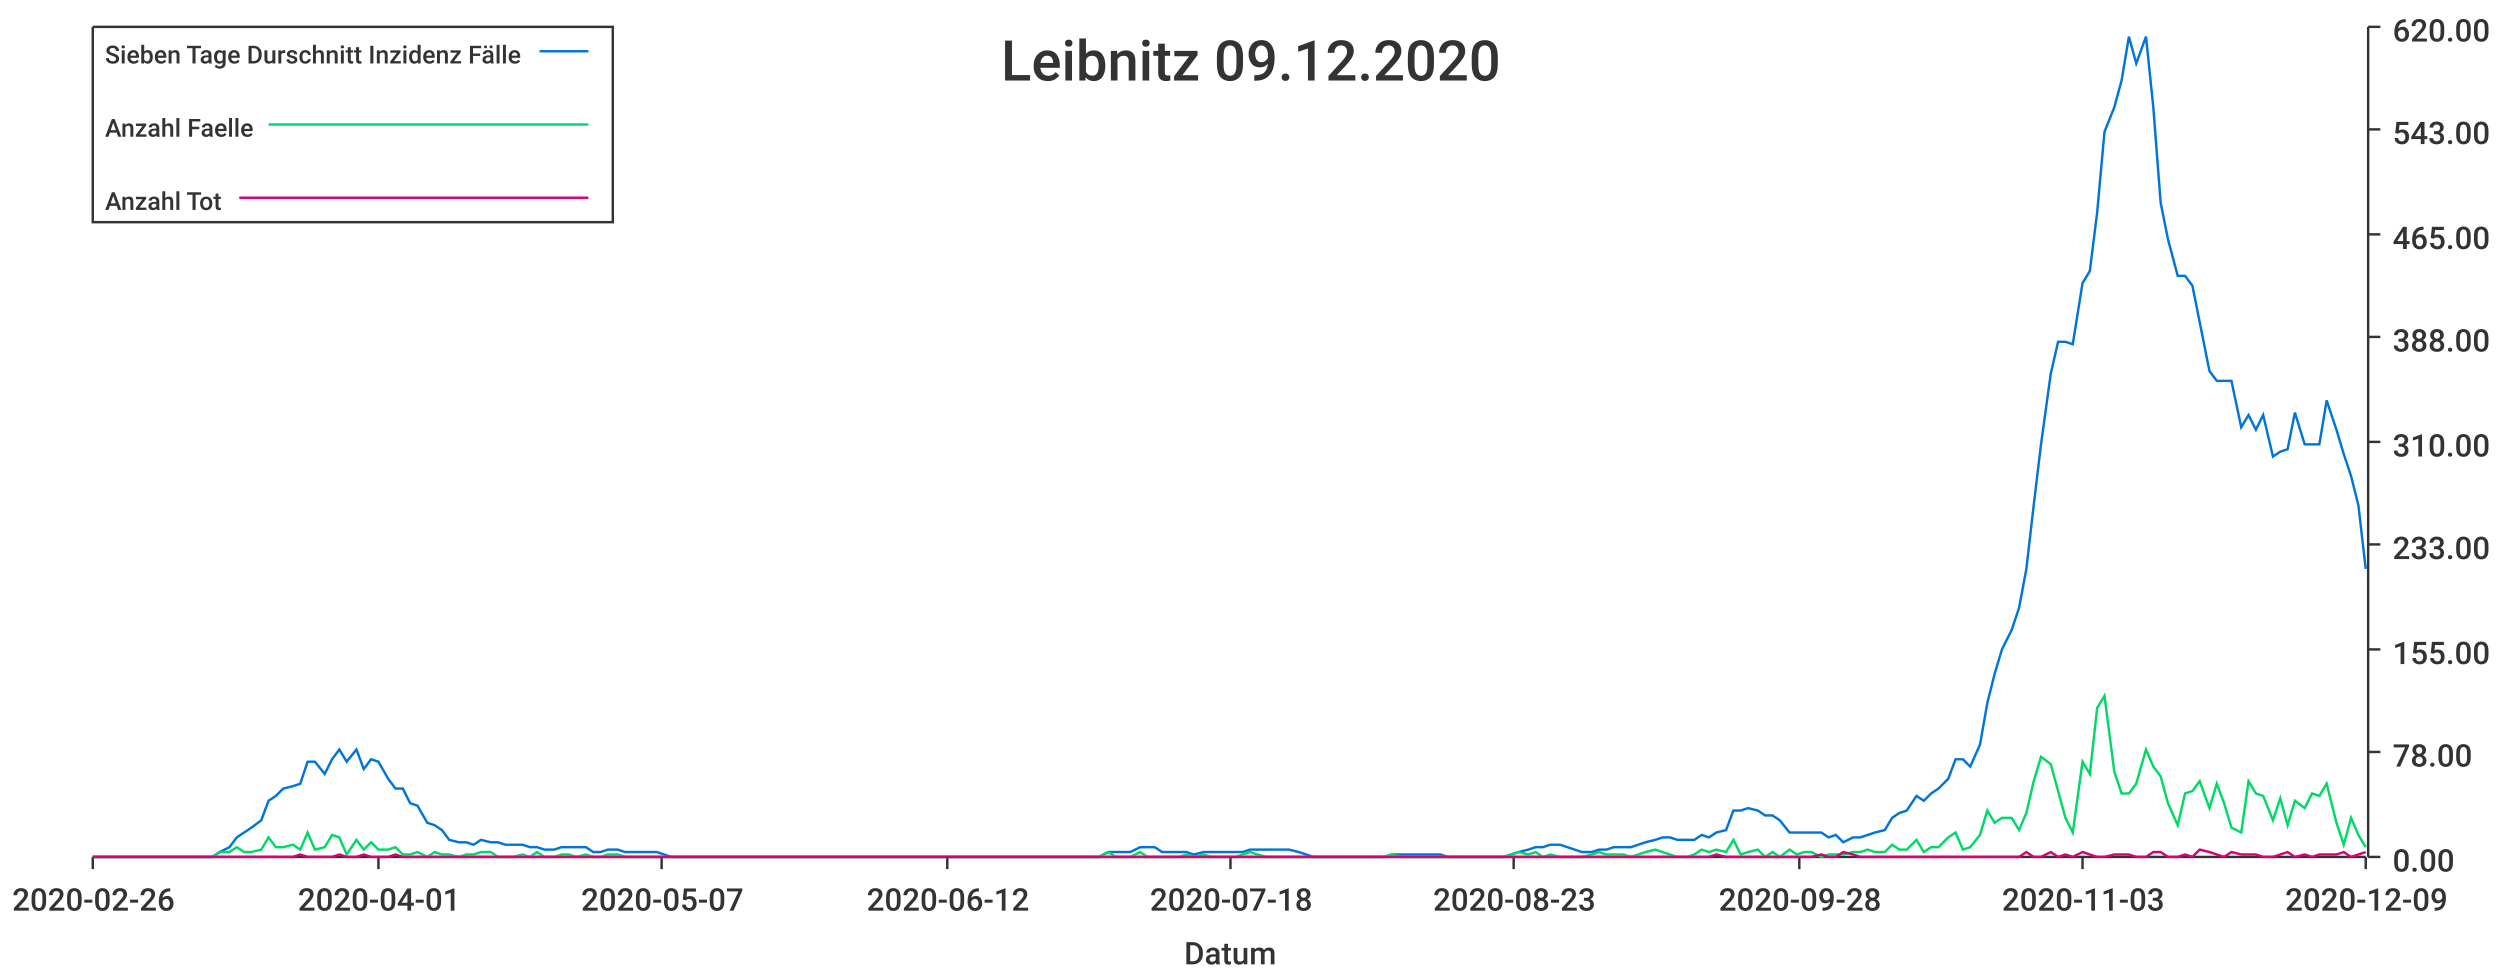
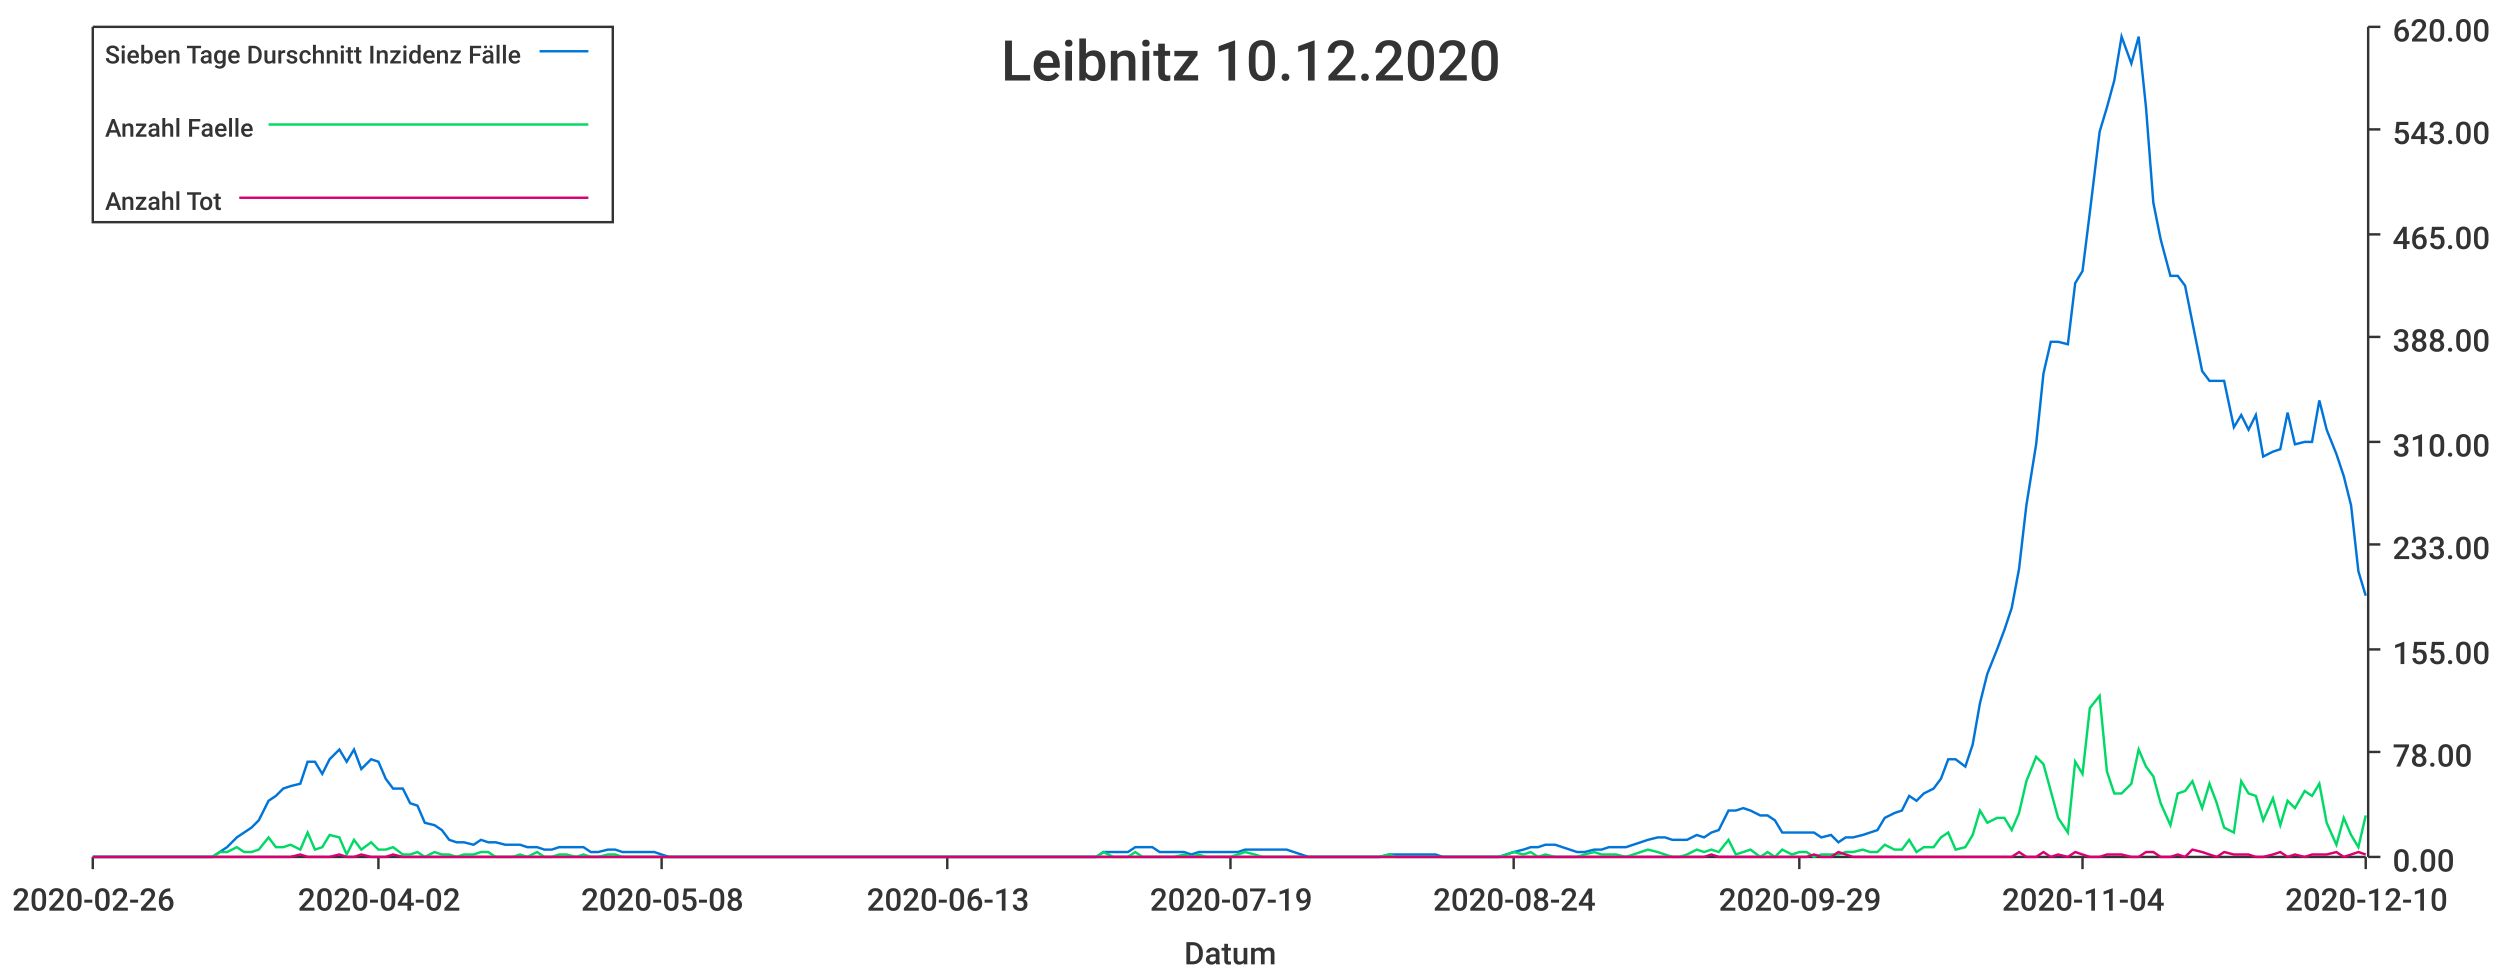
<svg xmlns="http://www.w3.org/2000/svg" width="1024" height="400">\n<path d="M 0 0 L 1024 0 L 1024 400 L 0 400 L 0 0" style="stroke-width:0;stroke:rgba(255,255,255,1.0);fill:rgba(255,255,255,1.0)" />
  <path d="M 38 11 L 969 11 L 969 351 L 38 351 L 38 11" style="stroke-width:0;stroke:rgba(255,255,255,1.0);fill:rgba(255,255,255,1.0)" />
  <path d="M 38 351 L 969 351" style="stroke-width:1;stroke:rgba(51,51,51,1.0);fill:none" />
  <path d="M 38 351 L 38 356" style="stroke-width:1;stroke:rgba(51,51,51,1.0);fill:none" />
  <text x="5" y="373" style="stroke-width:0;stroke:none;fill:rgba(51,51,51,1.0);font-size:12.8px;font-family:'Roboto Medium',sans-serif">2020-02-26</text>
  <path d="M 155 351 L 155 356" style="stroke-width:1;stroke:rgba(51,51,51,1.0);fill:none" />
-   <text x="122" y="373" style="stroke-width:0;stroke:none;fill:rgba(51,51,51,1.0);font-size:12.8px;font-family:'Roboto Medium',sans-serif">2020-04-01</text>
+   <text x="122" y="373" style="stroke-width:0;stroke:none;fill:rgba(51,51,51,1.0);font-size:12.8px;font-family:'Roboto Medium',sans-serif">2020-04-02</text>
  <path d="M 271 351 L 271 356" style="stroke-width:1;stroke:rgba(51,51,51,1.0);fill:none" />
-   <text x="238" y="373" style="stroke-width:0;stroke:none;fill:rgba(51,51,51,1.0);font-size:12.8px;font-family:'Roboto Medium',sans-serif">2020-05-07</text>
+   <text x="238" y="373" style="stroke-width:0;stroke:none;fill:rgba(51,51,51,1.0);font-size:12.8px;font-family:'Roboto Medium',sans-serif">2020-05-08</text>
  <path d="M 388 351 L 388 356" style="stroke-width:1;stroke:rgba(51,51,51,1.0);fill:none" />
-   <text x="355" y="373" style="stroke-width:0;stroke:none;fill:rgba(51,51,51,1.0);font-size:12.8px;font-family:'Roboto Medium',sans-serif">2020-06-12</text>
+   <text x="355" y="373" style="stroke-width:0;stroke:none;fill:rgba(51,51,51,1.0);font-size:12.8px;font-family:'Roboto Medium',sans-serif">2020-06-13</text>
  <path d="M 504 351 L 504 356" style="stroke-width:1;stroke:rgba(51,51,51,1.0);fill:none" />
-   <text x="471" y="373" style="stroke-width:0;stroke:none;fill:rgba(51,51,51,1.0);font-size:12.8px;font-family:'Roboto Medium',sans-serif">2020-07-18</text>
+   <text x="471" y="373" style="stroke-width:0;stroke:none;fill:rgba(51,51,51,1.0);font-size:12.8px;font-family:'Roboto Medium',sans-serif">2020-07-19</text>
  <path d="M 620 351 L 620 356" style="stroke-width:1;stroke:rgba(51,51,51,1.0);fill:none" />
-   <text x="587" y="373" style="stroke-width:0;stroke:none;fill:rgba(51,51,51,1.0);font-size:12.8px;font-family:'Roboto Medium',sans-serif">2020-08-23</text>
+   <text x="587" y="373" style="stroke-width:0;stroke:none;fill:rgba(51,51,51,1.0);font-size:12.8px;font-family:'Roboto Medium',sans-serif">2020-08-24</text>
  <path d="M 737 351 L 737 356" style="stroke-width:1;stroke:rgba(51,51,51,1.0);fill:none" />
-   <text x="704" y="373" style="stroke-width:0;stroke:none;fill:rgba(51,51,51,1.0);font-size:12.8px;font-family:'Roboto Medium',sans-serif">2020-09-28</text>
+   <text x="704" y="373" style="stroke-width:0;stroke:none;fill:rgba(51,51,51,1.0);font-size:12.8px;font-family:'Roboto Medium',sans-serif">2020-09-29</text>
  <path d="M 853 351 L 853 356" style="stroke-width:1;stroke:rgba(51,51,51,1.0);fill:none" />
-   <text x="820" y="373" style="stroke-width:0;stroke:none;fill:rgba(51,51,51,1.0);font-size:12.8px;font-family:'Roboto Medium',sans-serif">2020-11-03</text>
+   <text x="820" y="373" style="stroke-width:0;stroke:none;fill:rgba(51,51,51,1.0);font-size:12.8px;font-family:'Roboto Medium',sans-serif">2020-11-04</text>
  <path d="M 969 351 L 969 356" style="stroke-width:1;stroke:rgba(51,51,51,1.0);fill:none" />
-   <text x="936" y="373" style="stroke-width:0;stroke:none;fill:rgba(51,51,51,1.0);font-size:12.8px;font-family:'Roboto Medium',sans-serif">2020-12-09</text>
+   <text x="936" y="373" style="stroke-width:0;stroke:none;fill:rgba(51,51,51,1.0);font-size:12.8px;font-family:'Roboto Medium',sans-serif">2020-12-10</text>
  <text x="485" y="395" style="stroke-width:0;stroke:none;fill:rgba(51,51,51,1.0);font-size:12.8px;font-family:'Roboto Medium',sans-serif">Datum</text>
  <path d="M 970 351 L 970 11" style="stroke-width:1;stroke:rgba(51,51,51,1.0);fill:none" />
  <path d="M 970 351 L 975 351" style="stroke-width:1;stroke:rgba(51,51,51,1.0);fill:none" />
  <text x="980" y="357" style="stroke-width:0;stroke:none;fill:rgba(51,51,51,1.0);font-size:12.8px;font-family:'Roboto Medium',sans-serif">0.00</text>
  <path d="M 970 308 L 975 308" style="stroke-width:1;stroke:rgba(51,51,51,1.0);fill:none" />
  <text x="980" y="314" style="stroke-width:0;stroke:none;fill:rgba(51,51,51,1.0);font-size:12.8px;font-family:'Roboto Medium',sans-serif">78.00</text>
  <path d="M 970 266 L 975 266" style="stroke-width:1;stroke:rgba(51,51,51,1.0);fill:none" />
  <text x="980" y="272" style="stroke-width:0;stroke:none;fill:rgba(51,51,51,1.0);font-size:12.8px;font-family:'Roboto Medium',sans-serif">155.00</text>
  <path d="M 970 223 L 975 223" style="stroke-width:1;stroke:rgba(51,51,51,1.0);fill:none" />
  <text x="980" y="229" style="stroke-width:0;stroke:none;fill:rgba(51,51,51,1.0);font-size:12.8px;font-family:'Roboto Medium',sans-serif">233.00</text>
  <path d="M 970 181 L 975 181" style="stroke-width:1;stroke:rgba(51,51,51,1.0);fill:none" />
  <text x="980" y="187" style="stroke-width:0;stroke:none;fill:rgba(51,51,51,1.0);font-size:12.8px;font-family:'Roboto Medium',sans-serif">310.00</text>
  <path d="M 970 138 L 975 138" style="stroke-width:1;stroke:rgba(51,51,51,1.0);fill:none" />
  <text x="980" y="144" style="stroke-width:0;stroke:none;fill:rgba(51,51,51,1.0);font-size:12.8px;font-family:'Roboto Medium',sans-serif">388.00</text>
  <path d="M 970 96 L 975 96" style="stroke-width:1;stroke:rgba(51,51,51,1.0);fill:none" />
  <text x="980" y="102" style="stroke-width:0;stroke:none;fill:rgba(51,51,51,1.0);font-size:12.8px;font-family:'Roboto Medium',sans-serif">465.00</text>
  <path d="M 970 53 L 975 53" style="stroke-width:1;stroke:rgba(51,51,51,1.0);fill:none" />
  <text x="980" y="59" style="stroke-width:0;stroke:none;fill:rgba(51,51,51,1.0);font-size:12.8px;font-family:'Roboto Medium',sans-serif">543.00</text>
  <path d="M 970 11 L 975 11" style="stroke-width:1;stroke:rgba(51,51,51,1.0);fill:none" />
  <text x="980" y="17" style="stroke-width:0;stroke:none;fill:rgba(51,51,51,1.0);font-size:12.8px;font-family:'Roboto Medium',sans-serif">620.00</text>
-   <path d="M 38 351 L 42 351 L 45 351 L 48 351 L 51 351 L 55 351 L 58 351 L 61 351 L 64 351 L 68 351 L 71 351 L 74 351 L 77 351 L 81 351 L 84 351 L 87 351 L 90 349 L 94 347 L 97 343 L 100 341 L 103 339 L 107 336 L 110 328 L 113 326 L 116 323 L 120 322 L 123 321 L 126 312 L 129 312 L 133 317 L 136 311 L 139 307 L 142 312 L 146 307 L 149 315 L 152 311 L 155 312 L 159 319 L 162 323 L 165 323 L 168 329 L 171 330 L 175 337 L 178 338 L 181 340 L 184 344 L 188 345 L 191 345 L 194 346 L 197 344 L 201 345 L 204 345 L 207 346 L 210 346 L 214 346 L 217 347 L 220 347 L 223 348 L 227 348 L 230 347 L 233 347 L 236 347 L 240 347 L 243 349 L 246 349 L 249 348 L 253 348 L 256 349 L 259 349 L 262 349 L 266 349 L 269 349 L 272 350 L 275 351 L 279 351 L 282 351 L 285 351 L 288 351 L 292 351 L 295 351 L 298 351 L 301 351 L 304 351 L 308 351 L 311 351 L 314 351 L 317 351 L 321 351 L 324 351 L 327 351 L 330 351 L 334 351 L 337 351 L 340 351 L 343 351 L 347 351 L 350 351 L 353 351 L 356 351 L 360 351 L 363 351 L 366 351 L 369 351 L 373 351 L 376 351 L 379 351 L 382 351 L 386 351 L 389 351 L 392 351 L 395 351 L 399 351 L 402 351 L 405 351 L 408 351 L 412 351 L 415 351 L 418 351 L 421 351 L 425 351 L 428 351 L 431 351 L 434 351 L 437 351 L 441 351 L 444 351 L 447 351 L 450 351 L 454 349 L 457 349 L 460 349 L 463 349 L 467 347 L 470 347 L 473 347 L 476 349 L 480 349 L 483 349 L 486 349 L 489 350 L 493 349 L 496 349 L 499 349 L 502 349 L 506 349 L 509 349 L 512 348 L 515 348 L 519 348 L 522 348 L 525 348 L 528 348 L 532 349 L 535 350 L 538 351 L 541 351 L 545 351 L 548 351 L 551 351 L 554 351 L 558 351 L 561 351 L 564 351 L 567 351 L 570 350 L 574 350 L 577 350 L 580 350 L 583 350 L 587 350 L 590 350 L 593 351 L 596 351 L 600 351 L 603 351 L 606 351 L 609 351 L 613 351 L 616 351 L 619 350 L 622 349 L 626 348 L 629 347 L 632 347 L 635 346 L 639 346 L 642 347 L 645 348 L 648 349 L 652 349 L 655 348 L 658 348 L 661 347 L 665 347 L 668 347 L 671 346 L 674 345 L 678 344 L 681 343 L 684 343 L 687 344 L 691 344 L 694 344 L 697 342 L 700 343 L 703 341 L 707 340 L 710 332 L 713 332 L 716 331 L 720 332 L 723 334 L 726 334 L 729 336 L 733 341 L 736 341 L 739 341 L 742 341 L 746 341 L 749 343 L 752 342 L 755 345 L 759 343 L 762 343 L 765 342 L 768 341 L 772 340 L 775 335 L 778 333 L 781 332 L 785 326 L 788 328 L 791 325 L 794 323 L 798 319 L 801 311 L 804 311 L 807 314 L 811 305 L 814 288 L 817 276 L 820 266 L 824 258 L 827 249 L 830 233 L 833 207 L 836 182 L 840 153 L 843 140 L 846 140 L 849 141 L 853 116 L 856 111 L 859 87 L 862 54 L 866 44 L 869 33 L 872 15 L 875 26 L 879 15 L 882 44 L 885 83 L 888 98 L 892 113 L 895 113 L 898 117 L 901 132 L 905 152 L 908 156 L 911 156 L 914 156 L 918 175 L 921 170 L 924 176 L 927 170 L 931 187 L 934 185 L 937 184 L 940 169 L 944 182 L 947 182 L 950 182 L 953 164 L 957 176 L 960 186 L 963 195 L 966 207 L 969 233" style="stroke-width:1;stroke:rgba(0,116,217,1.0);fill:none" />
-   <path d="M 38 351 L 42 351 L 45 351 L 48 351 L 51 351 L 55 351 L 58 351 L 61 351 L 64 351 L 68 351 L 71 351 L 74 351 L 77 351 L 81 351 L 84 351 L 87 351 L 90 349 L 94 349 L 97 347 L 100 349 L 103 349 L 107 348 L 110 343 L 113 347 L 116 347 L 120 346 L 123 348 L 126 341 L 129 348 L 133 347 L 136 342 L 139 343 L 142 350 L 146 344 L 149 348 L 152 345 L 155 348 L 159 348 L 162 347 L 165 350 L 168 350 L 171 349 L 175 351 L 178 349 L 181 350 L 184 350 L 188 351 L 191 350 L 194 350 L 197 349 L 201 349 L 204 351 L 207 351 L 210 351 L 214 350 L 217 351 L 220 349 L 223 351 L 227 351 L 230 350 L 233 350 L 236 351 L 240 350 L 243 351 L 246 351 L 249 350 L 253 350 L 256 351 L 259 351 L 262 351 L 266 351 L 269 351 L 272 351 L 275 351 L 279 351 L 282 351 L 285 351 L 288 351 L 292 351 L 295 351 L 298 351 L 301 351 L 304 351 L 308 351 L 311 351 L 314 351 L 317 351 L 321 351 L 324 351 L 327 351 L 330 351 L 334 351 L 337 351 L 340 351 L 343 351 L 347 351 L 350 351 L 353 351 L 356 351 L 360 351 L 363 351 L 366 351 L 369 351 L 373 351 L 376 351 L 379 351 L 382 351 L 386 351 L 389 351 L 392 351 L 395 351 L 399 351 L 402 351 L 405 351 L 408 351 L 412 351 L 415 351 L 418 351 L 421 351 L 425 351 L 428 351 L 431 351 L 434 351 L 437 351 L 441 351 L 444 351 L 447 351 L 450 351 L 454 349 L 457 351 L 460 351 L 463 351 L 467 349 L 470 351 L 473 351 L 476 351 L 480 351 L 483 351 L 486 350 L 489 351 L 493 350 L 496 351 L 499 351 L 502 351 L 506 351 L 509 350 L 512 349 L 515 350 L 519 351 L 522 351 L 525 351 L 528 351 L 532 351 L 535 351 L 538 351 L 541 351 L 545 351 L 548 351 L 551 351 L 554 351 L 558 351 L 561 351 L 564 351 L 567 351 L 570 350 L 574 351 L 577 351 L 580 351 L 583 351 L 587 351 L 590 351 L 593 351 L 596 351 L 600 351 L 603 351 L 606 351 L 609 351 L 613 351 L 616 351 L 619 350 L 622 349 L 626 350 L 629 349 L 632 351 L 635 350 L 639 351 L 642 351 L 645 351 L 648 351 L 652 350 L 655 349 L 658 350 L 661 350 L 665 350 L 668 351 L 671 350 L 674 349 L 678 348 L 681 349 L 684 350 L 687 351 L 691 351 L 694 350 L 697 348 L 700 349 L 703 348 L 707 349 L 710 344 L 713 350 L 716 349 L 720 348 L 723 351 L 726 349 L 729 351 L 733 348 L 736 350 L 739 349 L 742 349 L 746 351 L 749 350 L 752 350 L 755 350 L 759 349 L 762 349 L 765 348 L 768 349 L 772 349 L 775 346 L 778 348 L 781 348 L 785 344 L 788 349 L 791 347 L 794 347 L 798 343 L 801 341 L 804 348 L 807 347 L 811 342 L 814 332 L 817 337 L 820 335 L 824 335 L 827 340 L 830 333 L 833 320 L 836 310 L 840 313 L 843 324 L 846 335 L 849 341 L 853 312 L 856 317 L 859 290 L 862 285 L 866 316 L 869 325 L 872 325 L 875 321 L 879 307 L 882 314 L 885 318 L 888 329 L 892 338 L 895 325 L 898 324 L 901 320 L 905 331 L 908 321 L 911 329 L 914 339 L 918 341 L 921 320 L 924 325 L 927 326 L 931 336 L 934 327 L 937 338 L 940 328 L 944 331 L 947 325 L 950 326 L 953 321 L 957 337 L 960 346 L 963 335 L 966 342 L 969 347" style="stroke-width:1;stroke:rgba(0,217,101,1.0);fill:none" />
-   <path d="M 38 351 L 42 351 L 45 351 L 48 351 L 51 351 L 55 351 L 58 351 L 61 351 L 64 351 L 68 351 L 71 351 L 74 351 L 77 351 L 81 351 L 84 351 L 87 351 L 90 351 L 94 351 L 97 351 L 100 351 L 103 351 L 107 351 L 110 351 L 113 351 L 116 351 L 120 351 L 123 350 L 126 351 L 129 351 L 133 351 L 136 351 L 139 350 L 142 351 L 146 351 L 149 350 L 152 351 L 155 351 L 159 351 L 162 350 L 165 351 L 168 351 L 171 351 L 175 351 L 178 351 L 181 351 L 184 351 L 188 351 L 191 351 L 194 351 L 197 351 L 201 351 L 204 351 L 207 351 L 210 351 L 214 351 L 217 351 L 220 351 L 223 351 L 227 351 L 230 351 L 233 351 L 236 351 L 240 351 L 243 351 L 246 351 L 249 351 L 253 351 L 256 351 L 259 351 L 262 351 L 266 351 L 269 351 L 272 351 L 275 351 L 279 351 L 282 351 L 285 351 L 288 351 L 292 351 L 295 351 L 298 351 L 301 351 L 304 351 L 308 351 L 311 351 L 314 351 L 317 351 L 321 351 L 324 351 L 327 351 L 330 351 L 334 351 L 337 351 L 340 351 L 343 351 L 347 351 L 350 351 L 353 351 L 356 351 L 360 351 L 363 351 L 366 351 L 369 351 L 373 351 L 376 351 L 379 351 L 382 351 L 386 351 L 389 351 L 392 351 L 395 351 L 399 351 L 402 351 L 405 351 L 408 351 L 412 351 L 415 351 L 418 351 L 421 351 L 425 351 L 428 351 L 431 351 L 434 351 L 437 351 L 441 351 L 444 351 L 447 351 L 450 351 L 454 351 L 457 351 L 460 351 L 463 351 L 467 351 L 470 351 L 473 351 L 476 351 L 480 351 L 483 351 L 486 351 L 489 351 L 493 351 L 496 351 L 499 351 L 502 351 L 506 351 L 509 351 L 512 351 L 515 351 L 519 351 L 522 351 L 525 351 L 528 351 L 532 351 L 535 351 L 538 351 L 541 351 L 545 351 L 548 351 L 551 351 L 554 351 L 558 351 L 561 351 L 564 351 L 567 351 L 570 351 L 574 351 L 577 351 L 580 351 L 583 351 L 587 351 L 590 351 L 593 351 L 596 351 L 600 351 L 603 351 L 606 351 L 609 351 L 613 351 L 616 351 L 619 351 L 622 351 L 626 351 L 629 351 L 632 351 L 635 351 L 639 351 L 642 351 L 645 351 L 648 351 L 652 351 L 655 351 L 658 351 L 661 351 L 665 351 L 668 351 L 671 351 L 674 351 L 678 351 L 681 351 L 684 351 L 687 351 L 691 351 L 694 351 L 697 351 L 700 351 L 703 350 L 707 351 L 710 351 L 713 351 L 716 351 L 720 351 L 723 351 L 726 351 L 729 351 L 733 351 L 736 351 L 739 351 L 742 351 L 746 350 L 749 351 L 752 351 L 755 349 L 759 350 L 762 351 L 765 351 L 768 351 L 772 351 L 775 351 L 778 351 L 781 351 L 785 351 L 788 351 L 791 351 L 794 351 L 798 351 L 801 351 L 804 351 L 807 351 L 811 351 L 814 351 L 817 351 L 820 351 L 824 351 L 827 351 L 830 349 L 833 351 L 836 351 L 840 349 L 843 351 L 846 350 L 849 351 L 853 349 L 856 350 L 859 351 L 862 351 L 866 350 L 869 350 L 872 350 L 875 351 L 879 351 L 882 349 L 885 349 L 888 351 L 892 351 L 895 350 L 898 351 L 901 348 L 905 349 L 908 350 L 911 351 L 914 349 L 918 350 L 921 350 L 924 350 L 927 351 L 931 351 L 934 350 L 937 349 L 940 351 L 944 350 L 947 351 L 950 350 L 953 350 L 957 350 L 960 349 L 963 351 L 966 350 L 969 349" style="stroke-width:1;stroke:rgba(217,0,116,1.0);fill:none" />
-   <text x="410" y="33" style="stroke-width:0;stroke:none;fill:rgba(51,51,51,1.0);font-size:23.0px;font-family:'Roboto Medium',sans-serif">Leibnitz 09.12.2020</text>
+   <path d="M 38 351 L 42 351 L 45 351 L 48 351 L 51 351 L 55 351 L 58 351 L 61 351 L 64 351 L 68 351 L 71 351 L 74 351 L 77 351 L 81 351 L 84 351 L 87 351 L 90 349 L 93 347 L 97 343 L 100 341 L 103 339 L 106 336 L 110 328 L 113 326 L 116 323 L 119 322 L 123 321 L 126 312 L 129 312 L 132 317 L 135 311 L 139 307 L 142 312 L 145 307 L 148 315 L 152 311 L 155 312 L 158 319 L 161 323 L 165 323 L 168 329 L 171 330 L 174 337 L 178 338 L 181 340 L 184 344 L 187 345 L 190 345 L 194 346 L 197 344 L 200 345 L 203 345 L 207 346 L 210 346 L 213 346 L 216 347 L 220 347 L 223 348 L 226 348 L 229 347 L 232 347 L 236 347 L 239 347 L 242 349 L 245 349 L 249 348 L 252 348 L 255 349 L 258 349 L 262 349 L 265 349 L 268 349 L 271 350 L 274 351 L 278 351 L 281 351 L 284 351 L 287 351 L 291 351 L 294 351 L 297 351 L 300 351 L 304 351 L 307 351 L 310 351 L 313 351 L 317 351 L 320 351 L 323 351 L 326 351 L 329 351 L 333 351 L 336 351 L 339 351 L 342 351 L 346 351 L 349 351 L 352 351 L 355 351 L 359 351 L 362 351 L 365 351 L 368 351 L 371 351 L 375 351 L 378 351 L 381 351 L 384 351 L 388 351 L 391 351 L 394 351 L 397 351 L 401 351 L 404 351 L 407 351 L 410 351 L 413 351 L 417 351 L 420 351 L 423 351 L 426 351 L 430 351 L 433 351 L 436 351 L 439 351 L 443 351 L 446 351 L 449 351 L 452 349 L 456 349 L 459 349 L 462 349 L 465 347 L 468 347 L 472 347 L 475 349 L 478 349 L 481 349 L 485 349 L 488 350 L 491 349 L 494 349 L 498 349 L 501 349 L 504 349 L 507 349 L 510 348 L 514 348 L 517 348 L 520 348 L 523 348 L 527 348 L 530 349 L 533 350 L 536 351 L 540 351 L 543 351 L 546 351 L 549 351 L 552 351 L 556 351 L 559 351 L 562 351 L 565 351 L 569 350 L 572 350 L 575 350 L 578 350 L 582 350 L 585 350 L 588 350 L 591 351 L 595 351 L 598 351 L 601 351 L 604 351 L 607 351 L 611 351 L 614 351 L 617 350 L 620 349 L 624 348 L 627 347 L 630 347 L 633 346 L 637 346 L 640 347 L 643 348 L 646 349 L 649 349 L 653 348 L 656 348 L 659 347 L 662 347 L 666 347 L 669 346 L 672 345 L 675 344 L 679 343 L 682 343 L 685 344 L 688 344 L 691 344 L 695 342 L 698 343 L 701 341 L 704 340 L 708 332 L 711 332 L 714 331 L 717 332 L 721 334 L 724 334 L 727 336 L 730 341 L 734 341 L 737 341 L 740 341 L 743 341 L 746 343 L 750 342 L 753 345 L 756 343 L 759 343 L 763 342 L 766 341 L 769 340 L 772 335 L 776 333 L 779 332 L 782 326 L 785 328 L 788 325 L 792 323 L 795 319 L 798 311 L 801 311 L 805 314 L 808 305 L 811 288 L 814 276 L 818 266 L 821 258 L 824 249 L 827 233 L 830 207 L 834 182 L 837 153 L 840 140 L 843 140 L 847 141 L 850 116 L 853 111 L 856 87 L 860 54 L 863 44 L 866 33 L 869 15 L 873 26 L 876 15 L 879 44 L 882 83 L 885 98 L 889 113 L 892 113 L 895 117 L 898 132 L 902 152 L 905 156 L 908 156 L 911 156 L 915 175 L 918 170 L 921 176 L 924 170 L 927 187 L 931 185 L 934 184 L 937 169 L 940 182 L 944 181 L 947 181 L 950 164 L 953 176 L 957 186 L 960 195 L 963 207 L 966 234 L 969 244" style="stroke-width:1;stroke:rgba(0,116,217,1.0);fill:none" />
+   <path d="M 38 351 L 42 351 L 45 351 L 48 351 L 51 351 L 55 351 L 58 351 L 61 351 L 64 351 L 68 351 L 71 351 L 74 351 L 77 351 L 81 351 L 84 351 L 87 351 L 90 349 L 93 349 L 97 347 L 100 349 L 103 349 L 106 348 L 110 343 L 113 347 L 116 347 L 119 346 L 123 348 L 126 341 L 129 348 L 132 347 L 135 342 L 139 343 L 142 350 L 145 344 L 148 348 L 152 345 L 155 348 L 158 348 L 161 347 L 165 350 L 168 350 L 171 349 L 174 351 L 178 349 L 181 350 L 184 350 L 187 351 L 190 350 L 194 350 L 197 349 L 200 349 L 203 351 L 207 351 L 210 351 L 213 350 L 216 351 L 220 349 L 223 351 L 226 351 L 229 350 L 232 350 L 236 351 L 239 350 L 242 351 L 245 351 L 249 350 L 252 350 L 255 351 L 258 351 L 262 351 L 265 351 L 268 351 L 271 351 L 274 351 L 278 351 L 281 351 L 284 351 L 287 351 L 291 351 L 294 351 L 297 351 L 300 351 L 304 351 L 307 351 L 310 351 L 313 351 L 317 351 L 320 351 L 323 351 L 326 351 L 329 351 L 333 351 L 336 351 L 339 351 L 342 351 L 346 351 L 349 351 L 352 351 L 355 351 L 359 351 L 362 351 L 365 351 L 368 351 L 371 351 L 375 351 L 378 351 L 381 351 L 384 351 L 388 351 L 391 351 L 394 351 L 397 351 L 401 351 L 404 351 L 407 351 L 410 351 L 413 351 L 417 351 L 420 351 L 423 351 L 426 351 L 430 351 L 433 351 L 436 351 L 439 351 L 443 351 L 446 351 L 449 351 L 452 349 L 456 351 L 459 351 L 462 351 L 465 349 L 468 351 L 472 351 L 475 351 L 478 351 L 481 351 L 485 350 L 488 351 L 491 350 L 494 351 L 498 351 L 501 351 L 504 351 L 507 350 L 510 349 L 514 350 L 517 351 L 520 351 L 523 351 L 527 351 L 530 351 L 533 351 L 536 351 L 540 351 L 543 351 L 546 351 L 549 351 L 552 351 L 556 351 L 559 351 L 562 351 L 565 351 L 569 350 L 572 351 L 575 351 L 578 351 L 582 351 L 585 351 L 588 351 L 591 351 L 595 351 L 598 351 L 601 351 L 604 351 L 607 351 L 611 351 L 614 351 L 617 350 L 620 349 L 624 350 L 627 349 L 630 351 L 633 350 L 637 351 L 640 351 L 643 351 L 646 351 L 649 350 L 653 349 L 656 350 L 659 350 L 662 350 L 666 351 L 669 350 L 672 349 L 675 348 L 679 349 L 682 350 L 685 351 L 688 351 L 691 350 L 695 348 L 698 349 L 701 348 L 704 349 L 708 344 L 711 350 L 714 349 L 717 348 L 721 351 L 724 349 L 727 351 L 730 348 L 734 350 L 737 349 L 740 349 L 743 351 L 746 350 L 750 350 L 753 350 L 756 349 L 759 349 L 763 348 L 766 349 L 769 349 L 772 346 L 776 348 L 779 348 L 782 344 L 785 349 L 788 347 L 792 347 L 795 343 L 798 341 L 801 348 L 805 347 L 808 342 L 811 332 L 814 337 L 818 335 L 821 335 L 824 340 L 827 333 L 830 320 L 834 310 L 837 313 L 840 324 L 843 335 L 847 341 L 850 312 L 853 317 L 856 290 L 860 285 L 863 316 L 866 325 L 869 325 L 873 321 L 876 307 L 879 314 L 882 318 L 885 329 L 889 338 L 892 325 L 895 324 L 898 320 L 902 331 L 905 321 L 908 329 L 911 339 L 915 341 L 918 320 L 921 325 L 924 326 L 927 336 L 931 327 L 934 338 L 937 328 L 940 331 L 944 324 L 947 326 L 950 321 L 953 337 L 957 346 L 960 335 L 963 342 L 966 347 L 969 334" style="stroke-width:1;stroke:rgba(0,217,101,1.0);fill:none" />
+   <path d="M 38 351 L 42 351 L 45 351 L 48 351 L 51 351 L 55 351 L 58 351 L 61 351 L 64 351 L 68 351 L 71 351 L 74 351 L 77 351 L 81 351 L 84 351 L 87 351 L 90 351 L 93 351 L 97 351 L 100 351 L 103 351 L 106 351 L 110 351 L 113 351 L 116 351 L 119 351 L 123 350 L 126 351 L 129 351 L 132 351 L 135 351 L 139 350 L 142 351 L 145 351 L 148 350 L 152 351 L 155 351 L 158 351 L 161 350 L 165 351 L 168 351 L 171 351 L 174 351 L 178 351 L 181 351 L 184 351 L 187 351 L 190 351 L 194 351 L 197 351 L 200 351 L 203 351 L 207 351 L 210 351 L 213 351 L 216 351 L 220 351 L 223 351 L 226 351 L 229 351 L 232 351 L 236 351 L 239 351 L 242 351 L 245 351 L 249 351 L 252 351 L 255 351 L 258 351 L 262 351 L 265 351 L 268 351 L 271 351 L 274 351 L 278 351 L 281 351 L 284 351 L 287 351 L 291 351 L 294 351 L 297 351 L 300 351 L 304 351 L 307 351 L 310 351 L 313 351 L 317 351 L 320 351 L 323 351 L 326 351 L 329 351 L 333 351 L 336 351 L 339 351 L 342 351 L 346 351 L 349 351 L 352 351 L 355 351 L 359 351 L 362 351 L 365 351 L 368 351 L 371 351 L 375 351 L 378 351 L 381 351 L 384 351 L 388 351 L 391 351 L 394 351 L 397 351 L 401 351 L 404 351 L 407 351 L 410 351 L 413 351 L 417 351 L 420 351 L 423 351 L 426 351 L 430 351 L 433 351 L 436 351 L 439 351 L 443 351 L 446 351 L 449 351 L 452 351 L 456 351 L 459 351 L 462 351 L 465 351 L 468 351 L 472 351 L 475 351 L 478 351 L 481 351 L 485 351 L 488 351 L 491 351 L 494 351 L 498 351 L 501 351 L 504 351 L 507 351 L 510 351 L 514 351 L 517 351 L 520 351 L 523 351 L 527 351 L 530 351 L 533 351 L 536 351 L 540 351 L 543 351 L 546 351 L 549 351 L 552 351 L 556 351 L 559 351 L 562 351 L 565 351 L 569 351 L 572 351 L 575 351 L 578 351 L 582 351 L 585 351 L 588 351 L 591 351 L 595 351 L 598 351 L 601 351 L 604 351 L 607 351 L 611 351 L 614 351 L 617 351 L 620 351 L 624 351 L 627 351 L 630 351 L 633 351 L 637 351 L 640 351 L 643 351 L 646 351 L 649 351 L 653 351 L 656 351 L 659 351 L 662 351 L 666 351 L 669 351 L 672 351 L 675 351 L 679 351 L 682 351 L 685 351 L 688 351 L 691 351 L 695 351 L 698 351 L 701 350 L 704 351 L 708 351 L 711 351 L 714 351 L 717 351 L 721 351 L 724 351 L 727 351 L 730 351 L 734 351 L 737 351 L 740 351 L 743 350 L 746 351 L 750 351 L 753 349 L 756 350 L 759 351 L 763 351 L 766 351 L 769 351 L 772 351 L 776 351 L 779 351 L 782 351 L 785 351 L 788 351 L 792 351 L 795 351 L 798 351 L 801 351 L 805 351 L 808 351 L 811 351 L 814 351 L 818 351 L 821 351 L 824 351 L 827 349 L 830 351 L 834 351 L 837 349 L 840 351 L 843 350 L 847 351 L 850 349 L 853 350 L 856 351 L 860 351 L 863 350 L 866 350 L 869 350 L 873 351 L 876 351 L 879 349 L 882 349 L 885 351 L 889 351 L 892 350 L 895 351 L 898 348 L 902 349 L 905 350 L 908 351 L 911 349 L 915 350 L 918 350 L 921 350 L 924 351 L 927 351 L 931 350 L 934 349 L 937 351 L 940 350 L 944 351 L 947 350 L 950 350 L 953 350 L 957 349 L 960 351 L 963 350 L 966 349 L 969 350" style="stroke-width:1;stroke:rgba(217,0,116,1.0);fill:none" />
+   <text x="410" y="33" style="stroke-width:0;stroke:none;fill:rgba(51,51,51,1.0);font-size:23.0px;font-family:'Roboto Medium',sans-serif">Leibnitz 10.12.2020</text>
  <path d="M 38 11 L 251 11 L 251 91 L 38 91 L 38 11" style="stroke-width:1;stroke:rgba(51,51,51,1.0);fill:rgba(255,255,255,1.0)" />
  <text x="43" y="26" style="stroke-width:0;stroke:none;fill:rgba(51,51,51,1.0);font-size:10.2px;font-family:'Roboto Medium',sans-serif">Sieben Tage Durschnitt Inzidenz Fälle</text>
  <path d="M 221 21 L 241 21" style="stroke-width:1;stroke:rgba(0,116,217,1.0);fill:none" />
  <text x="43" y="56" style="stroke-width:0;stroke:none;fill:rgba(51,51,51,1.0);font-size:10.2px;font-family:'Roboto Medium',sans-serif">Anzahl Faelle</text>
  <path d="M 110 51 L 241 51" style="stroke-width:1;stroke:rgba(0,217,101,1.0);fill:none" />
  <text x="43" y="86" style="stroke-width:0;stroke:none;fill:rgba(51,51,51,1.0);font-size:10.2px;font-family:'Roboto Medium',sans-serif">Anzahl Tot</text>
  <path d="M 98 81 L 241 81" style="stroke-width:1;stroke:rgba(217,0,116,1.0);fill:none" />
</svg>
